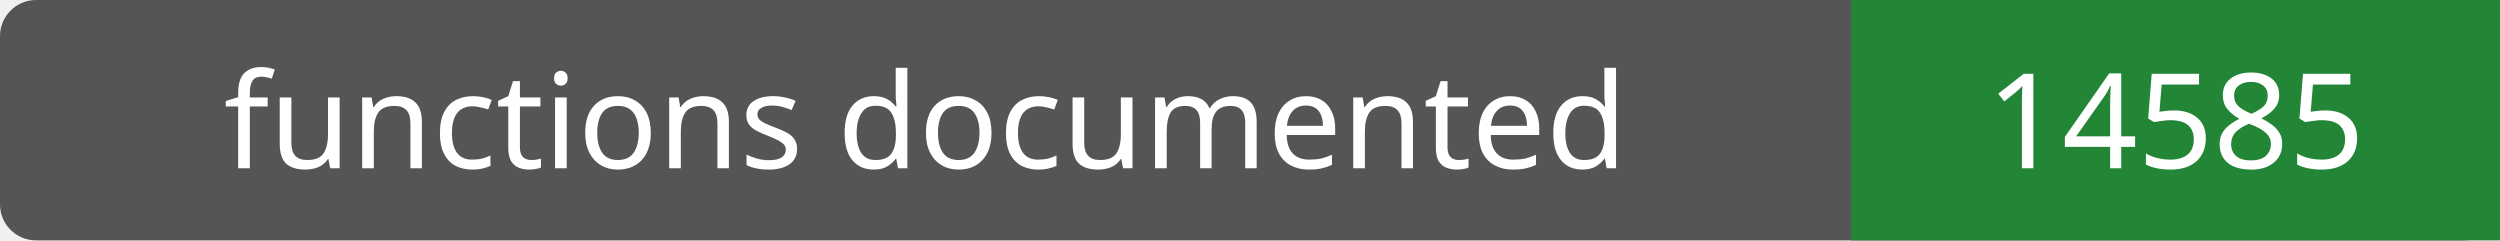
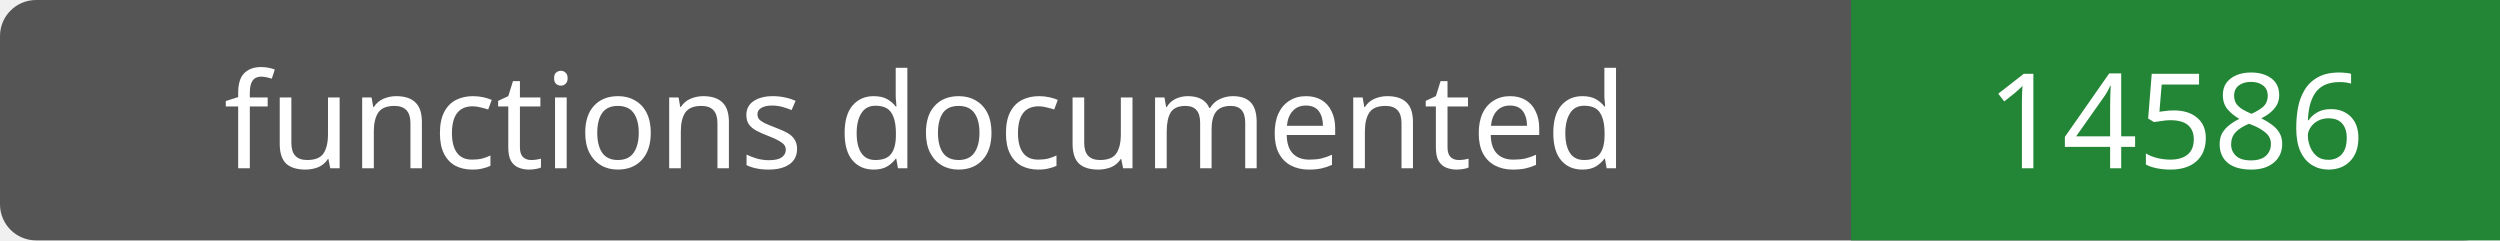
- <svg xmlns="http://www.w3.org/2000/svg" width="208" height="20" role="img" aria-label="functions documented: 14585">
+ <svg xmlns="http://www.w3.org/2000/svg" width="208" height="20" role="img" aria-label="functions documented: 14586">
  <rect width="208" height="20" rx="3" fill="#555" />
  <path fill="#238636" d="M154 0h54v20H154z" />
  <g fill="#fff" text-anchor="middle" font-family="Verdana,sans-serif" font-size="11">
    <text x="77.0" y="14">functions documented</text>
-     <text x="181.0" y="14">14585</text>
+     <text x="181.0" y="14">14586</text>
  </g>
</svg>
